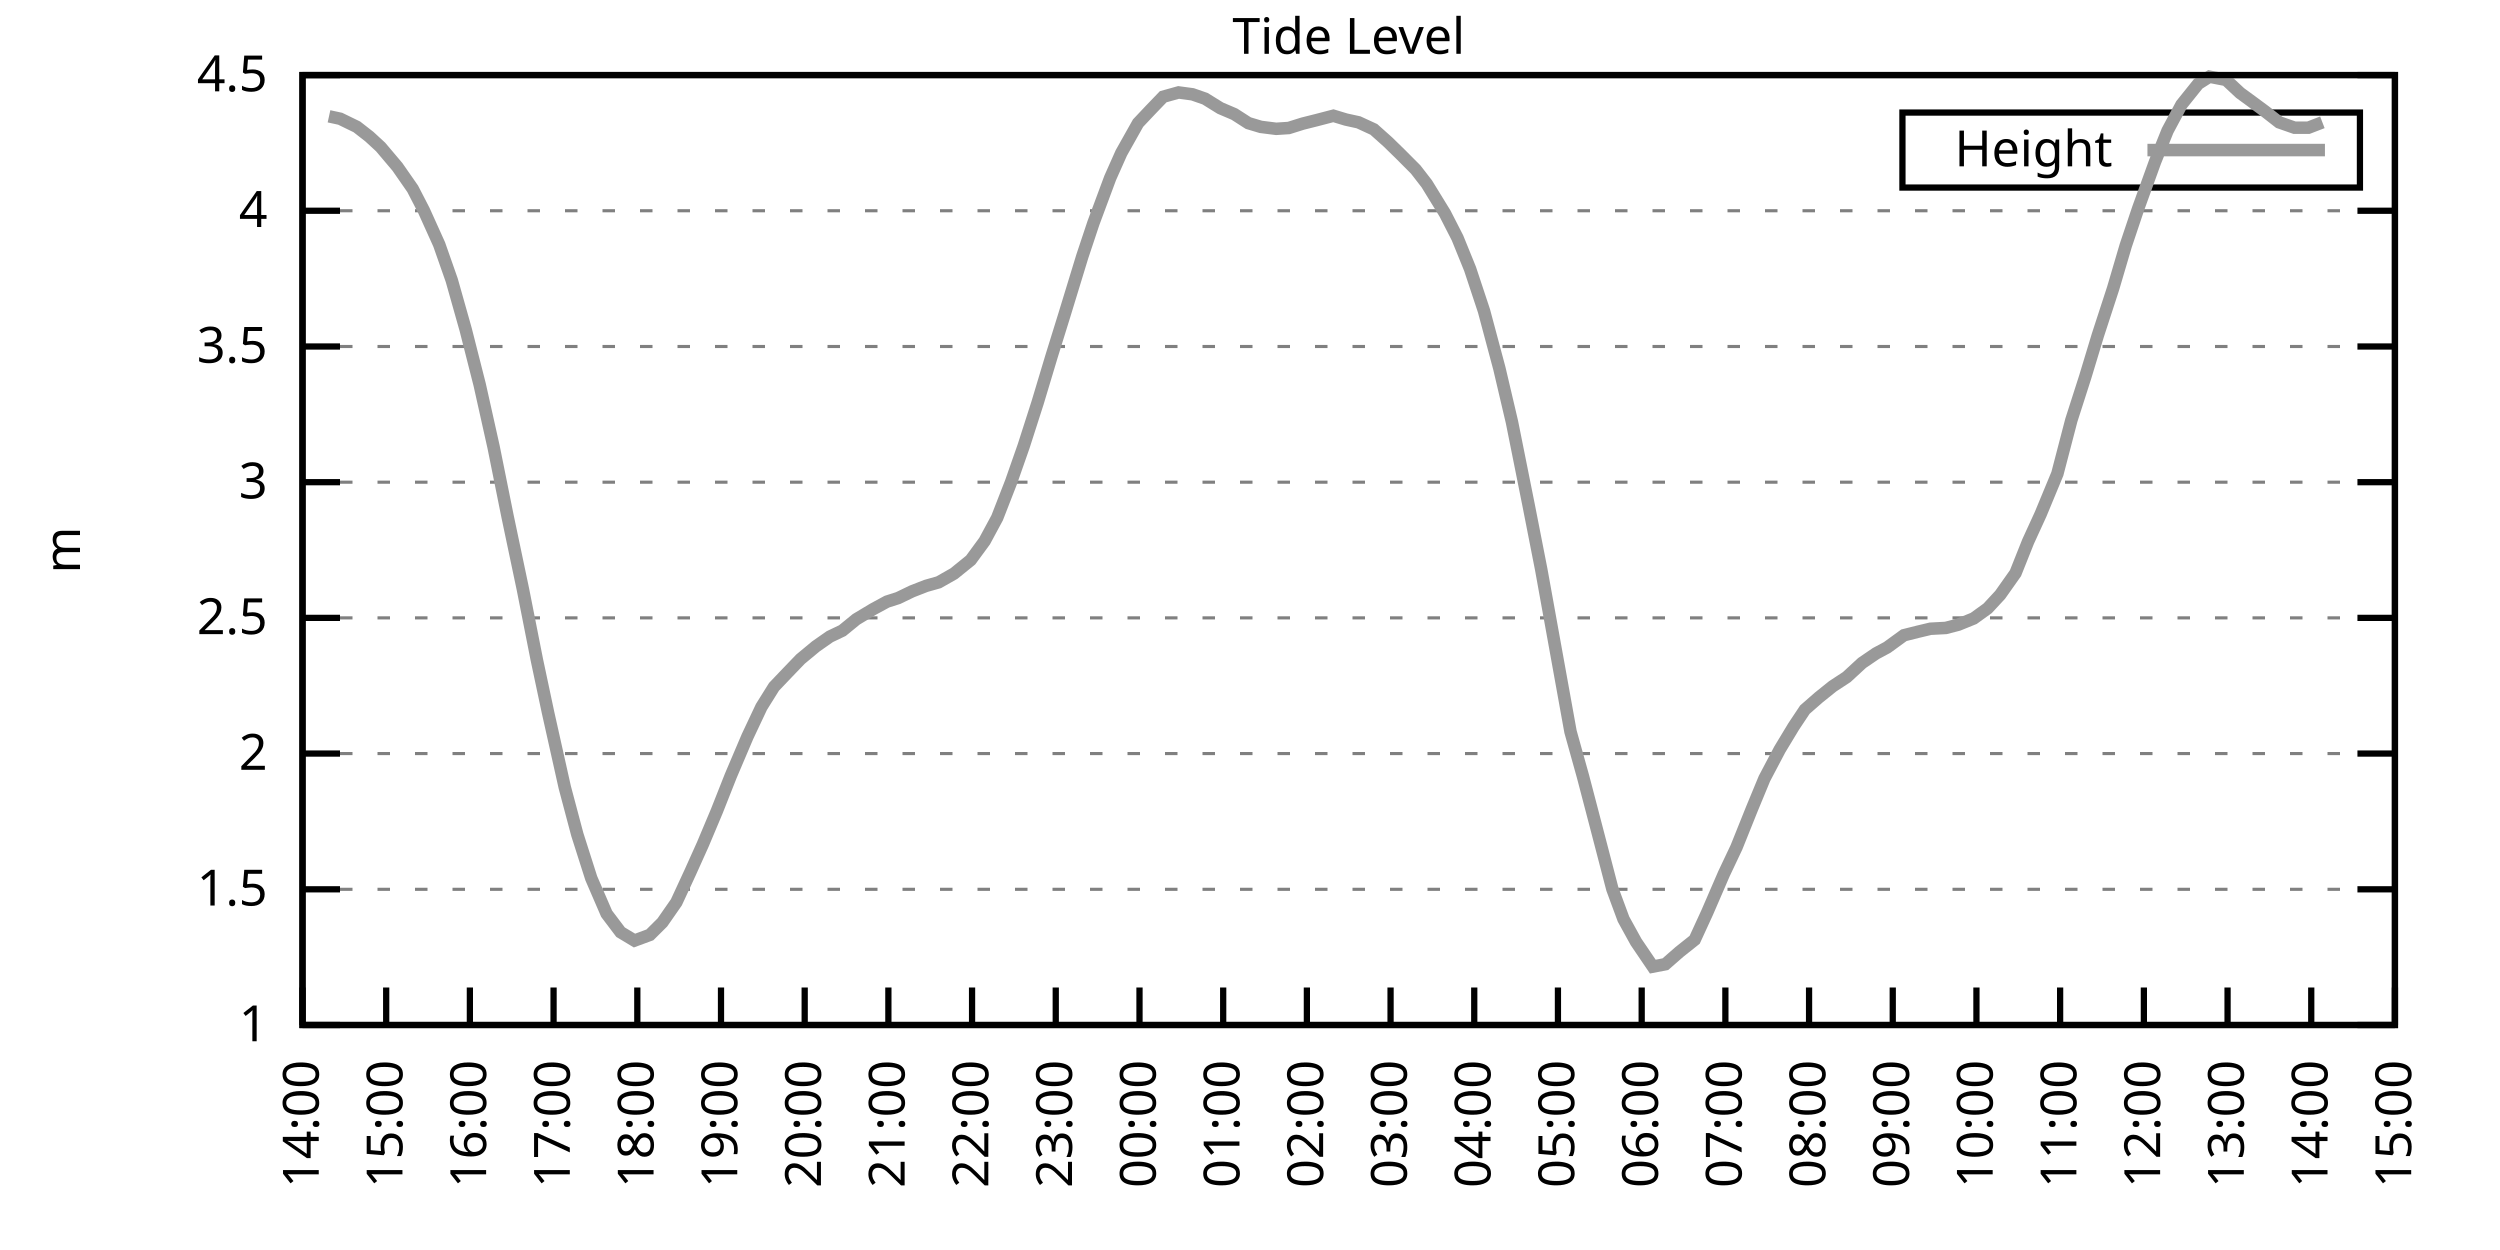
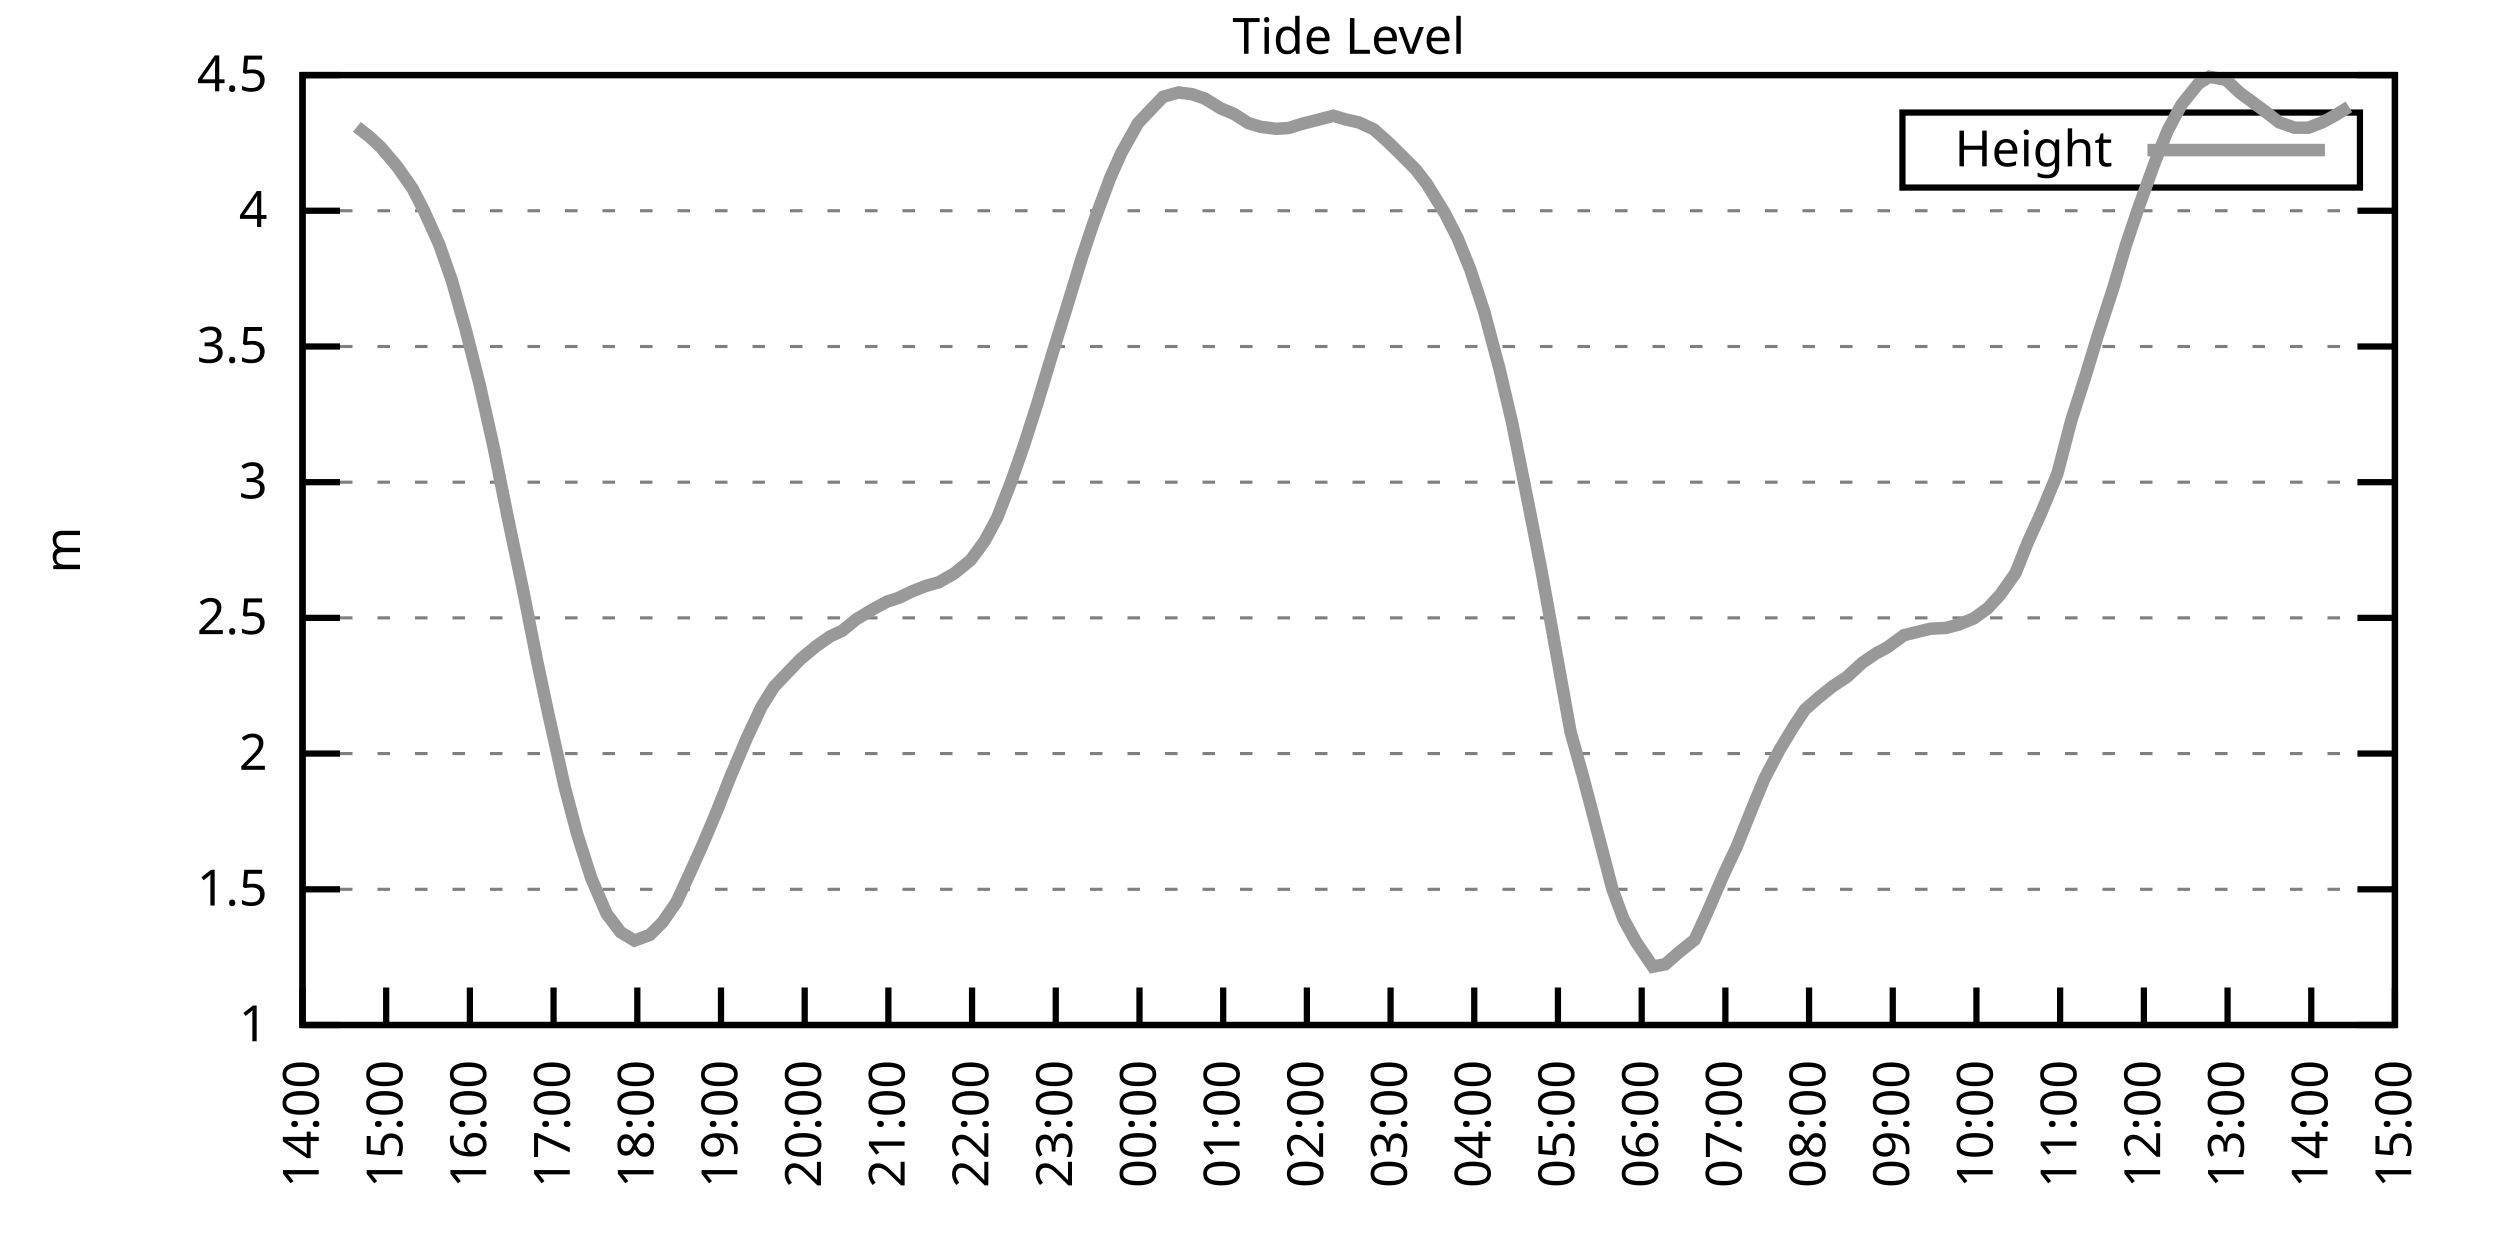
<svg xmlns="http://www.w3.org/2000/svg" xmlns:xlink="http://www.w3.org/1999/xlink" width="400" height="200" viewBox="0 0 400 200">
  <g id="gnuplot_canvas">
    <rect x="0" y="0" width="400" height="200" fill="none" />
    <defs>
      <circle id="gpDot" r="0.5" stroke-width="0.5" stroke="currentColor" />
      <path id="gpPt0" stroke-width="0.333" stroke="currentColor" d="M-1,0 h2 M0,-1 v2" />
      <path id="gpPt1" stroke-width="0.333" stroke="currentColor" d="M-1,-1 L1,1 M1,-1 L-1,1" />
      <path id="gpPt2" stroke-width="0.333" stroke="currentColor" d="M-1,0 L1,0 M0,-1 L0,1 M-1,-1 L1,1 M-1,1 L1,-1" />
      <rect id="gpPt3" stroke-width="0.333" stroke="currentColor" x="-1" y="-1" width="2" height="2" />
      <rect id="gpPt4" stroke-width="0.333" stroke="currentColor" fill="currentColor" x="-1" y="-1" width="2" height="2" />
      <circle id="gpPt5" stroke-width="0.333" stroke="currentColor" cx="0" cy="0" r="1" />
      <use xlink:href="#gpPt5" id="gpPt6" fill="currentColor" stroke="none" />
      <path id="gpPt7" stroke-width="0.333" stroke="currentColor" d="M0,-1.33 L-1.33,0.67 L1.33,0.67 z" />
      <use xlink:href="#gpPt7" id="gpPt8" fill="currentColor" stroke="none" />
      <use xlink:href="#gpPt7" id="gpPt9" stroke="currentColor" transform="rotate(180)" />
      <use xlink:href="#gpPt9" id="gpPt10" fill="currentColor" stroke="none" />
      <use xlink:href="#gpPt3" id="gpPt11" stroke="currentColor" transform="rotate(45)" />
      <use xlink:href="#gpPt11" id="gpPt12" fill="currentColor" stroke="none" />
      <path id="gpPt13" stroke-width="0.333" stroke="currentColor" d="M0,1.330 L1.265,0.411 L0.782,-1.067 L-0.782,-1.076 L-1.265,0.411 z" />
      <use xlink:href="#gpPt13" id="gpPt14" fill="currentColor" stroke="none" />
      <filter id="textbox" filterUnits="objectBoundingBox" x="0" y="0" height="1" width="1">
        <feFlood flood-color="white" flood-opacity="1" result="bgnd" />
        <feComposite in="SourceGraphic" in2="bgnd" operator="atop" />
      </filter>
      <filter id="greybox" filterUnits="objectBoundingBox" x="0" y="0" height="1" width="1">
        <feFlood flood-color="lightgrey" flood-opacity="1" result="grey" />
        <feComposite in="SourceGraphic" in2="grey" operator="atop" />
      </filter>
    </defs>
    <g fill="none" color="white" stroke="currentColor" stroke-width="1.00" stroke-linecap="butt" stroke-linejoin="miter">
</g>
    <g fill="none" color="black" stroke="currentColor" stroke-width="1.00" stroke-linecap="butt" stroke-linejoin="miter">
      <g stroke="none" shape-rendering="crispEdges">
        <polygon fill="rgb(255, 255, 255)" points="48.40,164.00 383.18,164.00 383.18,12.02 48.40,12.02 " />
      </g>
    </g>
    <g fill="none" color="black" stroke="currentColor" stroke-width="1.00" stroke-linecap="butt" stroke-linejoin="miter">
</g>
    <g fill="none" color="black" stroke="black" stroke-width="0.50" stroke-linecap="butt" stroke-linejoin="miter">
</g>
    <g fill="none" color="gray" stroke="currentColor" stroke-width="0.50" stroke-linecap="butt" stroke-linejoin="miter">
      <path stroke="gray" stroke-dasharray="2,4" class="gridline" d="M48.40,164.00 L383.19,164.00  " />
    </g>
    <g fill="none" color="gray" stroke="gray" stroke-width="1.00" stroke-linecap="butt" stroke-linejoin="miter">
</g>
    <g fill="none" color="black" stroke="currentColor" stroke-width="1.00" stroke-linecap="butt" stroke-linejoin="miter">
      <path stroke="black" d="M48.40,164.00 L54.40,164.00 M383.19,164.00 L377.19,164.00  " />
      <g transform="translate(42.80,166.60)" stroke="none" fill="black" font-family="Sans" font-size="8.00" text-anchor="end">
        <text>
          <tspan font-family="Sans"> 1</tspan>
        </text>
      </g>
    </g>
    <g fill="none" color="black" stroke="currentColor" stroke-width="1.00" stroke-linecap="butt" stroke-linejoin="miter">
</g>
    <g fill="none" color="black" stroke="black" stroke-width="0.50" stroke-linecap="butt" stroke-linejoin="miter">
</g>
    <g fill="none" color="gray" stroke="currentColor" stroke-width="0.50" stroke-linecap="butt" stroke-linejoin="miter">
      <path stroke="gray" stroke-dasharray="2,4" class="gridline" d="M48.40,142.29 L383.19,142.29  " />
    </g>
    <g fill="none" color="gray" stroke="gray" stroke-width="1.00" stroke-linecap="butt" stroke-linejoin="miter">
</g>
    <g fill="none" color="black" stroke="currentColor" stroke-width="1.00" stroke-linecap="butt" stroke-linejoin="miter">
      <path stroke="black" d="M48.40,142.29 L54.40,142.29 M383.19,142.29 L377.19,142.29  " />
      <g transform="translate(42.80,144.89)" stroke="none" fill="black" font-family="Sans" font-size="8.00" text-anchor="end">
        <text>
          <tspan font-family="Sans"> 1.5</tspan>
        </text>
      </g>
    </g>
    <g fill="none" color="black" stroke="currentColor" stroke-width="1.00" stroke-linecap="butt" stroke-linejoin="miter">
</g>
    <g fill="none" color="black" stroke="black" stroke-width="0.50" stroke-linecap="butt" stroke-linejoin="miter">
</g>
    <g fill="none" color="gray" stroke="currentColor" stroke-width="0.50" stroke-linecap="butt" stroke-linejoin="miter">
      <path stroke="gray" stroke-dasharray="2,4" class="gridline" d="M48.40,120.57 L383.19,120.57  " />
    </g>
    <g fill="none" color="gray" stroke="gray" stroke-width="1.00" stroke-linecap="butt" stroke-linejoin="miter">
</g>
    <g fill="none" color="black" stroke="currentColor" stroke-width="1.00" stroke-linecap="butt" stroke-linejoin="miter">
      <path stroke="black" d="M48.40,120.57 L54.40,120.57 M383.19,120.57 L377.19,120.57  " />
      <g transform="translate(42.80,123.17)" stroke="none" fill="black" font-family="Sans" font-size="8.00" text-anchor="end">
        <text>
          <tspan font-family="Sans"> 2</tspan>
        </text>
      </g>
    </g>
    <g fill="none" color="black" stroke="currentColor" stroke-width="1.00" stroke-linecap="butt" stroke-linejoin="miter">
</g>
    <g fill="none" color="black" stroke="black" stroke-width="0.50" stroke-linecap="butt" stroke-linejoin="miter">
</g>
    <g fill="none" color="gray" stroke="currentColor" stroke-width="0.50" stroke-linecap="butt" stroke-linejoin="miter">
      <path stroke="gray" stroke-dasharray="2,4" class="gridline" d="M48.40,98.86 L383.19,98.86  " />
    </g>
    <g fill="none" color="gray" stroke="gray" stroke-width="1.00" stroke-linecap="butt" stroke-linejoin="miter">
</g>
    <g fill="none" color="black" stroke="currentColor" stroke-width="1.00" stroke-linecap="butt" stroke-linejoin="miter">
      <path stroke="black" d="M48.40,98.86 L54.40,98.86 M383.19,98.86 L377.19,98.86  " />
      <g transform="translate(42.80,101.46)" stroke="none" fill="black" font-family="Sans" font-size="8.00" text-anchor="end">
        <text>
          <tspan font-family="Sans"> 2.5</tspan>
        </text>
      </g>
    </g>
    <g fill="none" color="black" stroke="currentColor" stroke-width="1.00" stroke-linecap="butt" stroke-linejoin="miter">
</g>
    <g fill="none" color="black" stroke="black" stroke-width="0.50" stroke-linecap="butt" stroke-linejoin="miter">
</g>
    <g fill="none" color="gray" stroke="currentColor" stroke-width="0.50" stroke-linecap="butt" stroke-linejoin="miter">
      <path stroke="gray" stroke-dasharray="2,4" class="gridline" d="M48.40,77.15 L383.19,77.15  " />
    </g>
    <g fill="none" color="gray" stroke="gray" stroke-width="1.00" stroke-linecap="butt" stroke-linejoin="miter">
</g>
    <g fill="none" color="black" stroke="currentColor" stroke-width="1.00" stroke-linecap="butt" stroke-linejoin="miter">
      <path stroke="black" d="M48.40,77.15 L54.40,77.15 M383.19,77.15 L377.19,77.15  " />
      <g transform="translate(42.80,79.75)" stroke="none" fill="black" font-family="Sans" font-size="8.00" text-anchor="end">
        <text>
          <tspan font-family="Sans"> 3</tspan>
        </text>
      </g>
    </g>
    <g fill="none" color="black" stroke="currentColor" stroke-width="1.00" stroke-linecap="butt" stroke-linejoin="miter">
</g>
    <g fill="none" color="black" stroke="black" stroke-width="0.50" stroke-linecap="butt" stroke-linejoin="miter">
</g>
    <g fill="none" color="gray" stroke="currentColor" stroke-width="0.50" stroke-linecap="butt" stroke-linejoin="miter">
      <path stroke="gray" stroke-dasharray="2,4" class="gridline" d="M48.40,55.44 L383.19,55.44  " />
    </g>
    <g fill="none" color="gray" stroke="gray" stroke-width="1.00" stroke-linecap="butt" stroke-linejoin="miter">
</g>
    <g fill="none" color="black" stroke="currentColor" stroke-width="1.00" stroke-linecap="butt" stroke-linejoin="miter">
      <path stroke="black" d="M48.40,55.44 L54.40,55.44 M383.19,55.44 L377.19,55.44  " />
      <g transform="translate(42.80,58.04)" stroke="none" fill="black" font-family="Sans" font-size="8.00" text-anchor="end">
        <text>
          <tspan font-family="Sans"> 3.5</tspan>
        </text>
      </g>
    </g>
    <g fill="none" color="black" stroke="currentColor" stroke-width="1.00" stroke-linecap="butt" stroke-linejoin="miter">
</g>
    <g fill="none" color="black" stroke="black" stroke-width="0.50" stroke-linecap="butt" stroke-linejoin="miter">
</g>
    <g fill="none" color="gray" stroke="currentColor" stroke-width="0.50" stroke-linecap="butt" stroke-linejoin="miter">
      <path stroke="gray" stroke-dasharray="2,4" class="gridline" d="M48.40,33.72 L383.19,33.72  " />
    </g>
    <g fill="none" color="gray" stroke="gray" stroke-width="1.00" stroke-linecap="butt" stroke-linejoin="miter">
</g>
    <g fill="none" color="black" stroke="currentColor" stroke-width="1.00" stroke-linecap="butt" stroke-linejoin="miter">
      <path stroke="black" d="M48.40,33.72 L54.40,33.72 M383.19,33.72 L377.19,33.72  " />
      <g transform="translate(42.80,36.32)" stroke="none" fill="black" font-family="Sans" font-size="8.00" text-anchor="end">
        <text>
          <tspan font-family="Sans"> 4</tspan>
        </text>
      </g>
    </g>
    <g fill="none" color="black" stroke="currentColor" stroke-width="1.00" stroke-linecap="butt" stroke-linejoin="miter">
</g>
    <g fill="none" color="black" stroke="black" stroke-width="0.50" stroke-linecap="butt" stroke-linejoin="miter">
</g>
    <g fill="none" color="gray" stroke="currentColor" stroke-width="0.50" stroke-linecap="butt" stroke-linejoin="miter">
      <path stroke="gray" stroke-dasharray="2,4" class="gridline" d="M48.40,12.01 L383.19,12.01  " />
    </g>
    <g fill="none" color="gray" stroke="gray" stroke-width="1.00" stroke-linecap="butt" stroke-linejoin="miter">
</g>
    <g fill="none" color="black" stroke="currentColor" stroke-width="1.00" stroke-linecap="butt" stroke-linejoin="miter">
      <path stroke="black" d="M48.40,12.01 L54.40,12.01 M383.19,12.01 L377.19,12.01  " />
      <g transform="translate(42.80,14.61)" stroke="none" fill="black" font-family="Sans" font-size="8.00" text-anchor="end">
        <text>
          <tspan font-family="Sans"> 4.5</tspan>
        </text>
      </g>
    </g>
    <g fill="none" color="black" stroke="currentColor" stroke-width="1.00" stroke-linecap="butt" stroke-linejoin="miter">
      <path stroke="black" d="M48.40,164.00 L48.40,158.00  " />
      <g transform="translate(51.00,169.60) rotate(270.00)" stroke="none" fill="black" font-family="Sans" font-size="8.00" text-anchor="end">
        <text>
          <tspan font-family="Sans">14:00</tspan>
        </text>
      </g>
    </g>
    <g fill="none" color="black" stroke="currentColor" stroke-width="1.00" stroke-linecap="butt" stroke-linejoin="miter">
      <path stroke="black" d="M61.79,164.00 L61.79,158.00  " />
      <g transform="translate(64.39,169.60) rotate(270.00)" stroke="none" fill="black" font-family="Sans" font-size="8.00" text-anchor="end">
        <text>
          <tspan font-family="Sans">15:00</tspan>
        </text>
      </g>
    </g>
    <g fill="none" color="black" stroke="currentColor" stroke-width="1.00" stroke-linecap="butt" stroke-linejoin="miter">
      <path stroke="black" d="M75.18,164.00 L75.18,158.00  " />
      <g transform="translate(77.78,169.60) rotate(270.00)" stroke="none" fill="black" font-family="Sans" font-size="8.00" text-anchor="end">
        <text>
          <tspan font-family="Sans">16:00</tspan>
        </text>
      </g>
    </g>
    <g fill="none" color="black" stroke="currentColor" stroke-width="1.00" stroke-linecap="butt" stroke-linejoin="miter">
      <path stroke="black" d="M88.57,164.00 L88.57,158.00  " />
      <g transform="translate(91.17,169.60) rotate(270.00)" stroke="none" fill="black" font-family="Sans" font-size="8.00" text-anchor="end">
        <text>
          <tspan font-family="Sans">17:00</tspan>
        </text>
      </g>
    </g>
    <g fill="none" color="black" stroke="currentColor" stroke-width="1.00" stroke-linecap="butt" stroke-linejoin="miter">
      <path stroke="black" d="M101.97,164.00 L101.97,158.00  " />
      <g transform="translate(104.57,169.60) rotate(270.00)" stroke="none" fill="black" font-family="Sans" font-size="8.00" text-anchor="end">
        <text>
          <tspan font-family="Sans">18:00</tspan>
        </text>
      </g>
    </g>
    <g fill="none" color="black" stroke="currentColor" stroke-width="1.00" stroke-linecap="butt" stroke-linejoin="miter">
      <path stroke="black" d="M115.36,164.00 L115.36,158.00  " />
      <g transform="translate(117.96,169.60) rotate(270.00)" stroke="none" fill="black" font-family="Sans" font-size="8.00" text-anchor="end">
        <text>
          <tspan font-family="Sans">19:00</tspan>
        </text>
      </g>
    </g>
    <g fill="none" color="black" stroke="currentColor" stroke-width="1.00" stroke-linecap="butt" stroke-linejoin="miter">
      <path stroke="black" d="M128.75,164.00 L128.75,158.00  " />
      <g transform="translate(131.35,169.60) rotate(270.00)" stroke="none" fill="black" font-family="Sans" font-size="8.00" text-anchor="end">
        <text>
          <tspan font-family="Sans">20:00</tspan>
        </text>
      </g>
    </g>
    <g fill="none" color="black" stroke="currentColor" stroke-width="1.00" stroke-linecap="butt" stroke-linejoin="miter">
      <path stroke="black" d="M142.14,164.00 L142.14,158.00  " />
      <g transform="translate(144.74,169.60) rotate(270.00)" stroke="none" fill="black" font-family="Sans" font-size="8.00" text-anchor="end">
        <text>
          <tspan font-family="Sans">21:00</tspan>
        </text>
      </g>
    </g>
    <g fill="none" color="black" stroke="currentColor" stroke-width="1.00" stroke-linecap="butt" stroke-linejoin="miter">
      <path stroke="black" d="M155.53,164.00 L155.53,158.00  " />
      <g transform="translate(158.13,169.60) rotate(270.00)" stroke="none" fill="black" font-family="Sans" font-size="8.00" text-anchor="end">
        <text>
          <tspan font-family="Sans">22:00</tspan>
        </text>
      </g>
    </g>
    <g fill="none" color="black" stroke="currentColor" stroke-width="1.00" stroke-linecap="butt" stroke-linejoin="miter">
      <path stroke="black" d="M168.92,164.00 L168.92,158.00  " />
      <g transform="translate(171.52,169.60) rotate(270.00)" stroke="none" fill="black" font-family="Sans" font-size="8.00" text-anchor="end">
        <text>
          <tspan font-family="Sans">23:00</tspan>
        </text>
      </g>
    </g>
    <g fill="none" color="black" stroke="currentColor" stroke-width="1.00" stroke-linecap="butt" stroke-linejoin="miter">
      <path stroke="black" d="M182.32,164.00 L182.32,158.00  " />
      <g transform="translate(184.92,169.60) rotate(270.00)" stroke="none" fill="black" font-family="Sans" font-size="8.00" text-anchor="end">
        <text>
          <tspan font-family="Sans">00:00</tspan>
        </text>
      </g>
    </g>
    <g fill="none" color="black" stroke="currentColor" stroke-width="1.00" stroke-linecap="butt" stroke-linejoin="miter">
      <path stroke="black" d="M195.71,164.00 L195.71,158.00  " />
      <g transform="translate(198.31,169.60) rotate(270.00)" stroke="none" fill="black" font-family="Sans" font-size="8.00" text-anchor="end">
        <text>
          <tspan font-family="Sans">01:00</tspan>
        </text>
      </g>
    </g>
    <g fill="none" color="black" stroke="currentColor" stroke-width="1.00" stroke-linecap="butt" stroke-linejoin="miter">
      <path stroke="black" d="M209.10,164.00 L209.10,158.00  " />
      <g transform="translate(211.70,169.60) rotate(270.00)" stroke="none" fill="black" font-family="Sans" font-size="8.00" text-anchor="end">
        <text>
          <tspan font-family="Sans">02:00</tspan>
        </text>
      </g>
    </g>
    <g fill="none" color="black" stroke="currentColor" stroke-width="1.00" stroke-linecap="butt" stroke-linejoin="miter">
      <path stroke="black" d="M222.49,164.00 L222.49,158.00  " />
      <g transform="translate(225.09,169.60) rotate(270.00)" stroke="none" fill="black" font-family="Sans" font-size="8.00" text-anchor="end">
        <text>
          <tspan font-family="Sans">03:00</tspan>
        </text>
      </g>
    </g>
    <g fill="none" color="black" stroke="currentColor" stroke-width="1.00" stroke-linecap="butt" stroke-linejoin="miter">
      <path stroke="black" d="M235.88,164.00 L235.88,158.00  " />
      <g transform="translate(238.48,169.60) rotate(270.00)" stroke="none" fill="black" font-family="Sans" font-size="8.00" text-anchor="end">
        <text>
          <tspan font-family="Sans">04:00</tspan>
        </text>
      </g>
    </g>
    <g fill="none" color="black" stroke="currentColor" stroke-width="1.00" stroke-linecap="butt" stroke-linejoin="miter">
      <path stroke="black" d="M249.27,164.00 L249.27,158.00  " />
      <g transform="translate(251.87,169.60) rotate(270.00)" stroke="none" fill="black" font-family="Sans" font-size="8.00" text-anchor="end">
        <text>
          <tspan font-family="Sans">05:00</tspan>
        </text>
      </g>
    </g>
    <g fill="none" color="black" stroke="currentColor" stroke-width="1.00" stroke-linecap="butt" stroke-linejoin="miter">
      <path stroke="black" d="M262.67,164.00 L262.67,158.00  " />
      <g transform="translate(265.27,169.60) rotate(270.00)" stroke="none" fill="black" font-family="Sans" font-size="8.00" text-anchor="end">
        <text>
          <tspan font-family="Sans">06:00</tspan>
        </text>
      </g>
    </g>
    <g fill="none" color="black" stroke="currentColor" stroke-width="1.00" stroke-linecap="butt" stroke-linejoin="miter">
      <path stroke="black" d="M276.06,164.00 L276.06,158.00  " />
      <g transform="translate(278.66,169.60) rotate(270.00)" stroke="none" fill="black" font-family="Sans" font-size="8.00" text-anchor="end">
        <text>
          <tspan font-family="Sans">07:00</tspan>
        </text>
      </g>
    </g>
    <g fill="none" color="black" stroke="currentColor" stroke-width="1.00" stroke-linecap="butt" stroke-linejoin="miter">
      <path stroke="black" d="M289.45,164.00 L289.45,158.00  " />
      <g transform="translate(292.05,169.60) rotate(270.00)" stroke="none" fill="black" font-family="Sans" font-size="8.00" text-anchor="end">
        <text>
          <tspan font-family="Sans">08:00</tspan>
        </text>
      </g>
    </g>
    <g fill="none" color="black" stroke="currentColor" stroke-width="1.00" stroke-linecap="butt" stroke-linejoin="miter">
      <path stroke="black" d="M302.84,164.00 L302.84,158.00  " />
      <g transform="translate(305.44,169.60) rotate(270.00)" stroke="none" fill="black" font-family="Sans" font-size="8.00" text-anchor="end">
        <text>
          <tspan font-family="Sans">09:00</tspan>
        </text>
      </g>
    </g>
    <g fill="none" color="black" stroke="currentColor" stroke-width="1.00" stroke-linecap="butt" stroke-linejoin="miter">
      <path stroke="black" d="M316.23,164.00 L316.23,158.00  " />
      <g transform="translate(318.83,169.60) rotate(270.00)" stroke="none" fill="black" font-family="Sans" font-size="8.00" text-anchor="end">
        <text>
          <tspan font-family="Sans">10:00</tspan>
        </text>
      </g>
    </g>
    <g fill="none" color="black" stroke="currentColor" stroke-width="1.00" stroke-linecap="butt" stroke-linejoin="miter">
      <path stroke="black" d="M329.62,164.00 L329.62,158.00  " />
      <g transform="translate(332.22,169.60) rotate(270.00)" stroke="none" fill="black" font-family="Sans" font-size="8.00" text-anchor="end">
        <text>
          <tspan font-family="Sans">11:00</tspan>
        </text>
      </g>
    </g>
    <g fill="none" color="black" stroke="currentColor" stroke-width="1.00" stroke-linecap="butt" stroke-linejoin="miter">
      <path stroke="black" d="M343.02,164.00 L343.02,158.00  " />
      <g transform="translate(345.62,169.60) rotate(270.00)" stroke="none" fill="black" font-family="Sans" font-size="8.00" text-anchor="end">
        <text>
          <tspan font-family="Sans">12:00</tspan>
        </text>
      </g>
    </g>
    <g fill="none" color="black" stroke="currentColor" stroke-width="1.00" stroke-linecap="butt" stroke-linejoin="miter">
      <path stroke="black" d="M356.41,164.00 L356.41,158.00  " />
      <g transform="translate(359.01,169.60) rotate(270.00)" stroke="none" fill="black" font-family="Sans" font-size="8.00" text-anchor="end">
        <text>
          <tspan font-family="Sans">13:00</tspan>
        </text>
      </g>
    </g>
    <g fill="none" color="black" stroke="currentColor" stroke-width="1.00" stroke-linecap="butt" stroke-linejoin="miter">
      <path stroke="black" d="M369.80,164.00 L369.80,158.00  " />
      <g transform="translate(372.40,169.60) rotate(270.00)" stroke="none" fill="black" font-family="Sans" font-size="8.00" text-anchor="end">
        <text>
          <tspan font-family="Sans">14:00</tspan>
        </text>
      </g>
    </g>
    <g fill="none" color="black" stroke="currentColor" stroke-width="1.00" stroke-linecap="butt" stroke-linejoin="miter">
      <path stroke="black" d="M383.19,164.00 L383.19,158.00  " />
      <g transform="translate(385.79,169.60) rotate(270.00)" stroke="none" fill="black" font-family="Sans" font-size="8.00" text-anchor="end">
        <text>
          <tspan font-family="Sans">15:00</tspan>
        </text>
      </g>
    </g>
    <g fill="none" color="black" stroke="currentColor" stroke-width="1.00" stroke-linecap="butt" stroke-linejoin="miter">
</g>
    <g fill="none" color="black" stroke="currentColor" stroke-width="1.00" stroke-linecap="butt" stroke-linejoin="miter">
      <path stroke="black" d="M48.40,12.01 L48.40,164.00 L383.19,164.00 L383.19,12.01 L48.40,12.01 Z  " />
    </g>
    <g fill="none" color="black" stroke="currentColor" stroke-width="1.00" stroke-linecap="butt" stroke-linejoin="miter">
</g>
    <g fill="none" color="black" stroke="currentColor" stroke-width="1.00" stroke-linecap="butt" stroke-linejoin="miter">
      <path stroke="black" d="M304.39,30.01 L304.39,18.01 L377.59,18.01 L377.59,30.01 L304.39,30.01 Z  " />
    </g>
    <g id="Tide_level_plot_1">
      <g fill="none" color="white" stroke="black" stroke-width="2.00" stroke-linecap="butt" stroke-linejoin="miter">
</g>
      <g fill="none" color="black" stroke="currentColor" stroke-width="2.00" stroke-linecap="butt" stroke-linejoin="miter">
        <g transform="translate(337.99,26.61)" stroke="none" fill="black" font-family="Sans" font-size="8.00" text-anchor="end">
          <text>
            <tspan font-family="Sans">Height</tspan>
          </text>
        </g>
      </g>
      <g fill="none" color="black" stroke="currentColor" stroke-width="2.00" stroke-linecap="butt" stroke-linejoin="miter">
-         <path stroke="rgb(153, 153, 153)" d="M343.59,24.01 L371.99,24.01 M52.64,18.61 L54.43,19.00 L57.10,20.30 L59.11,21.87 L60.90,23.52 L63.58,26.69   L66.03,30.21 L67.82,33.68 L70.27,39.11 L72.28,44.84 L74.51,52.74 L76.75,61.56 L78.98,71.55 L81.21,82.62   L83.66,94.26 L85.90,105.59 L87.68,113.97 L90.36,125.96 L92.37,133.52 L94.60,140.51 L97.06,146.20 L99.29,149.15   L101.52,150.49 L103.98,149.58 L105.98,147.59 L108.22,144.37 L110.45,139.55 L112.46,135.08 L114.69,129.78 L116.92,124.14   L119.60,117.84 L121.83,113.11 L123.84,109.89 L126.07,107.55 L128.08,105.46 L130.54,103.42 L132.77,101.86 L134.78,100.90   L137.01,99.08 L139.69,97.47 L141.92,96.26 L143.70,95.69 L145.94,94.61 L148.17,93.74 L150.18,93.17 L152.63,91.78   L155.31,89.61 L157.54,86.57 L159.55,82.84 L161.78,77.11 L163.79,71.37 L166.02,64.42 L168.25,57.00 L170.26,50.53   L173.17,41.02 L174.95,35.68 L177.63,28.47 L179.41,24.47 L182.09,19.70 L184.10,17.57 L186.11,15.48 L188.57,14.79   L190.80,15.09 L192.81,15.79 L195.26,17.31 L197.49,18.26 L199.73,19.70 L201.73,20.30 L204.19,20.61 L206.20,20.48   L208.43,19.78 L210.66,19.22 L213.34,18.52 L215.35,19.13 L217.36,19.57 L219.81,20.70 L222.04,22.69 L224.05,24.65   L226.51,27.12 L228.29,29.42 L231.20,34.16 L233.20,38.07 L235.21,43.02 L237.44,49.75 L239.90,58.95 L241.91,67.51   L244.59,80.88 L246.60,91.13 L251.28,117.06 L253.29,124.27 L255.30,131.95 L257.98,142.24 L259.76,147.06 L261.77,150.71   L264.45,154.66 L266.46,154.27 L268.69,152.32 L271.15,150.36 L273.16,145.98 L275.83,139.81 L277.84,135.56 L280.30,129.43   L282.31,124.57 L284.76,119.92 L286.99,116.23 L288.78,113.54 L291.01,111.59 L293.24,109.80 L295.48,108.33 L297.93,106.07   L300.16,104.55 L301.95,103.59 L304.63,101.64 L306.86,101.08 L308.87,100.60 L311.32,100.47 L313.33,99.95 L315.79,98.95   L318.02,97.34 L320.03,95.17 L322.48,91.70 L324.49,86.66 L326.50,82.27 L329.18,75.80 L331.41,67.25 L333.64,60.30   L335.65,53.66 L338.10,46.14 L340.11,39.32 L342.12,33.33 L344.80,25.91 L346.81,20.91 L349.04,16.74 L351.72,13.40   L353.51,12.27 L356.18,12.79 L358.42,14.88 L360.20,16.18 L362.43,17.83 L364.66,19.57 L367.12,20.43 L369.35,20.43   L371.58,19.57  " />
+         <path stroke="rgb(153, 153, 153)" d="M343.59,24.01 L371.99,24.01 M57.10,20.30 L59.11,21.87 L60.90,23.52 L63.58,26.69 L66.03,30.21 L67.82,33.68   L70.27,39.11 L72.28,44.84 L74.51,52.74 L76.75,61.56 L78.98,71.55 L81.21,82.62 L83.66,94.26 L85.90,105.59   L87.68,113.97 L90.36,125.96 L92.37,133.52 L94.60,140.51 L97.06,146.20 L99.29,149.15 L101.52,150.49 L103.98,149.58   L105.98,147.59 L108.22,144.37 L110.45,139.55 L112.46,135.08 L114.69,129.78 L116.92,124.14 L119.60,117.84 L121.83,113.11   L123.84,109.89 L126.07,107.55 L128.08,105.46 L130.54,103.42 L132.77,101.86 L134.78,100.90 L137.01,99.08 L139.69,97.47   L141.92,96.26 L143.70,95.69 L145.94,94.61 L148.17,93.74 L150.18,93.17 L152.63,91.78 L155.31,89.61 L157.54,86.57   L159.55,82.84 L161.78,77.11 L163.79,71.37 L166.02,64.42 L168.25,57.00 L170.26,50.53 L173.17,41.02 L174.95,35.68   L177.63,28.47 L179.41,24.47 L182.09,19.70 L184.10,17.57 L186.11,15.48 L188.57,14.79 L190.80,15.09 L192.81,15.79   L195.26,17.31 L197.49,18.26 L199.73,19.70 L201.73,20.30 L204.19,20.61 L206.20,20.48 L208.43,19.78 L210.66,19.22   L213.34,18.52 L215.35,19.13 L217.36,19.57 L219.81,20.70 L222.04,22.69 L224.05,24.65 L226.51,27.12 L228.29,29.42   L231.20,34.16 L233.20,38.07 L235.21,43.02 L237.44,49.75 L239.90,58.95 L241.91,67.51 L244.59,80.88 L246.60,91.13   L251.28,117.06 L253.29,124.27 L255.30,131.95 L257.98,142.24 L259.76,147.06 L261.77,150.71 L264.45,154.66 L266.46,154.27   L268.69,152.32 L271.15,150.36 L273.16,145.98 L275.83,139.81 L277.84,135.56 L280.30,129.43 L282.31,124.57 L284.76,119.92   L286.99,116.23 L288.78,113.54 L291.01,111.59 L293.24,109.80 L295.48,108.33 L297.93,106.07 L300.16,104.55 L301.95,103.59   L304.63,101.64 L306.86,101.08 L308.87,100.60 L311.32,100.47 L313.33,99.95 L315.79,98.95 L318.02,97.34 L320.03,95.17   L322.48,91.70 L324.49,86.66 L326.50,82.27 L329.18,75.80 L331.41,67.25 L333.64,60.30 L335.65,53.66 L338.10,46.14   L340.11,39.32 L342.12,33.33 L344.80,25.91 L346.81,20.91 L349.04,16.74 L351.72,13.40 L353.51,12.27 L356.18,12.79   L358.42,14.88 L360.20,16.18 L362.43,17.83 L364.66,19.57 L367.12,20.43 L369.35,20.43 L371.58,19.57 L373.59,18.48   L375.82,17.09  " />
      </g>
    </g>
    <g fill="none" color="black" stroke="currentColor" stroke-width="2.00" stroke-linecap="butt" stroke-linejoin="miter">
</g>
    <g fill="none" color="black" stroke="black" stroke-width="1.00" stroke-linecap="butt" stroke-linejoin="miter">
</g>
    <g fill="none" color="black" stroke="currentColor" stroke-width="1.00" stroke-linecap="butt" stroke-linejoin="miter">
      <path stroke="black" d="M48.40,12.01 L48.40,164.00 L383.19,164.00 L383.19,12.01 L48.40,12.01 Z  " />
      <g transform="translate(12.80,88.01) rotate(270.00)" stroke="none" fill="black" font-family="Sans" font-size="8.00" text-anchor="middle">
        <text>
          <tspan font-family="Sans">m</tspan>
        </text>
      </g>
    </g>
    <g fill="none" color="black" stroke="currentColor" stroke-width="1.00" stroke-linecap="butt" stroke-linejoin="miter">
</g>
    <g fill="none" color="black" stroke="currentColor" stroke-width="1.00" stroke-linecap="butt" stroke-linejoin="miter">
      <g transform="translate(215.79,8.61)" stroke="none" fill="black" font-family="Sans" font-size="8.00" text-anchor="middle">
        <text>
          <tspan font-family="Sans">Tide Level</tspan>
        </text>
      </g>
    </g>
    <g fill="none" color="black" stroke="currentColor" stroke-width="1.00" stroke-linecap="butt" stroke-linejoin="miter">
</g>
  </g>
</svg>
